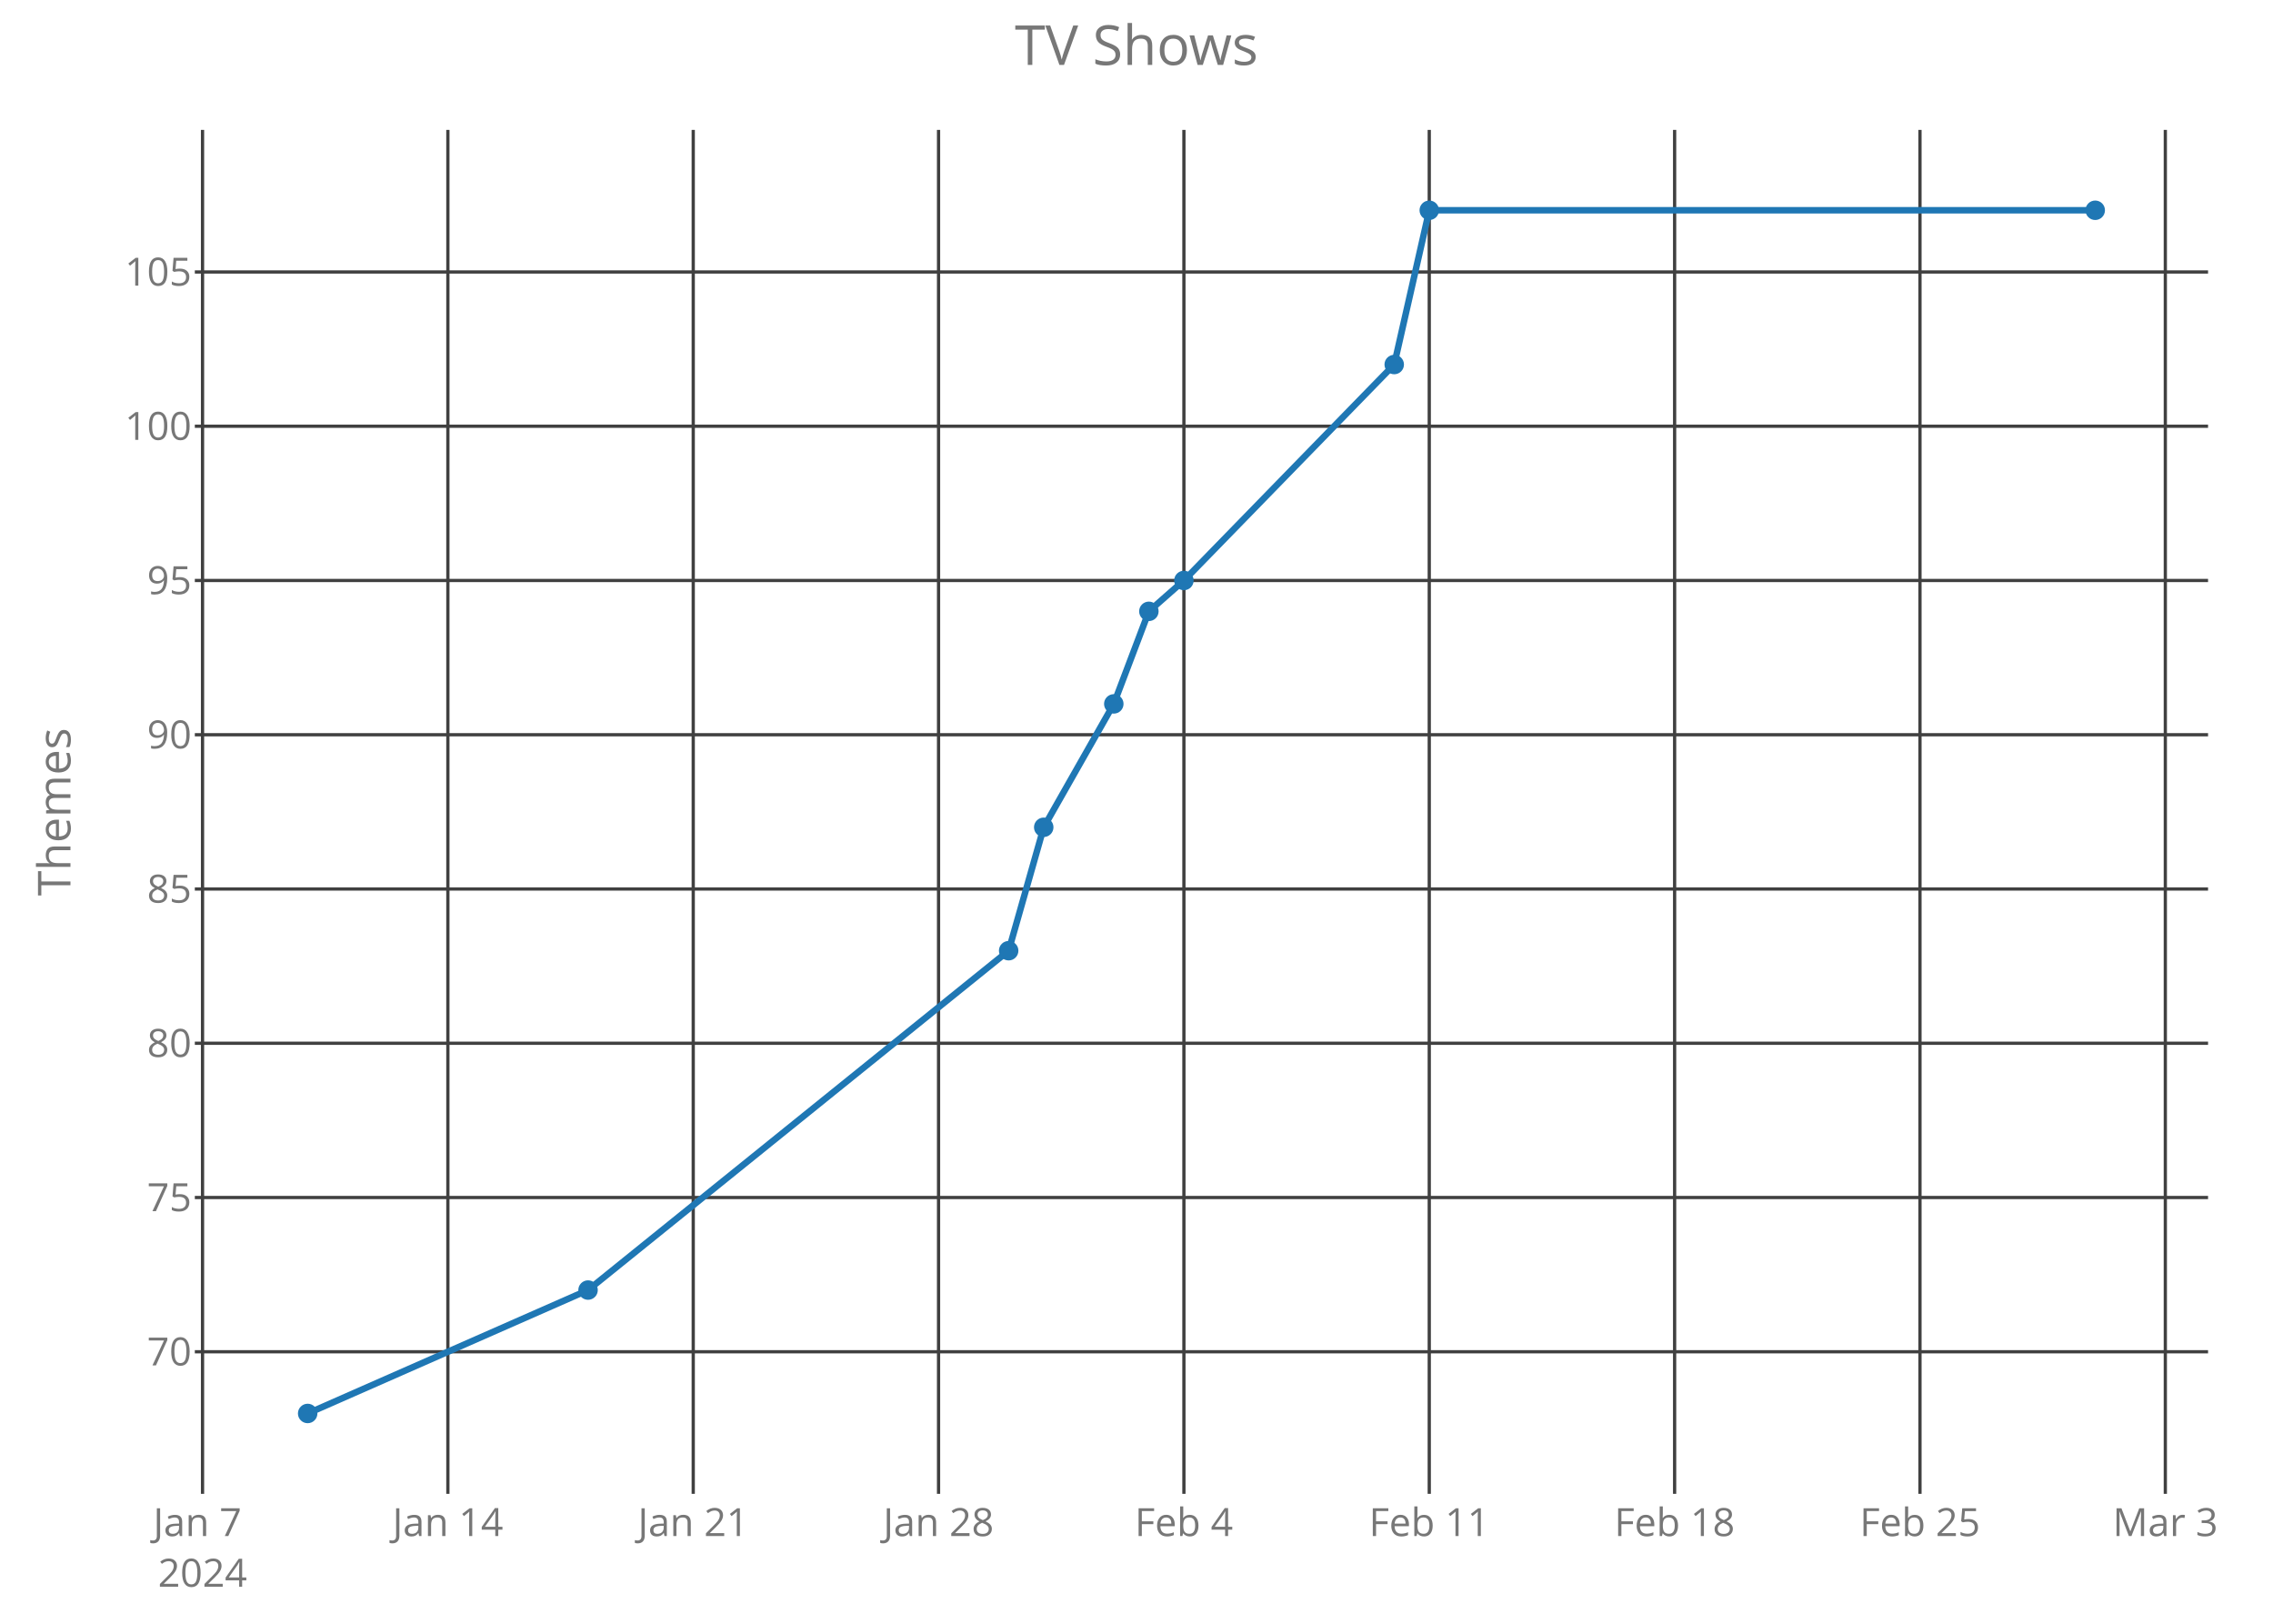
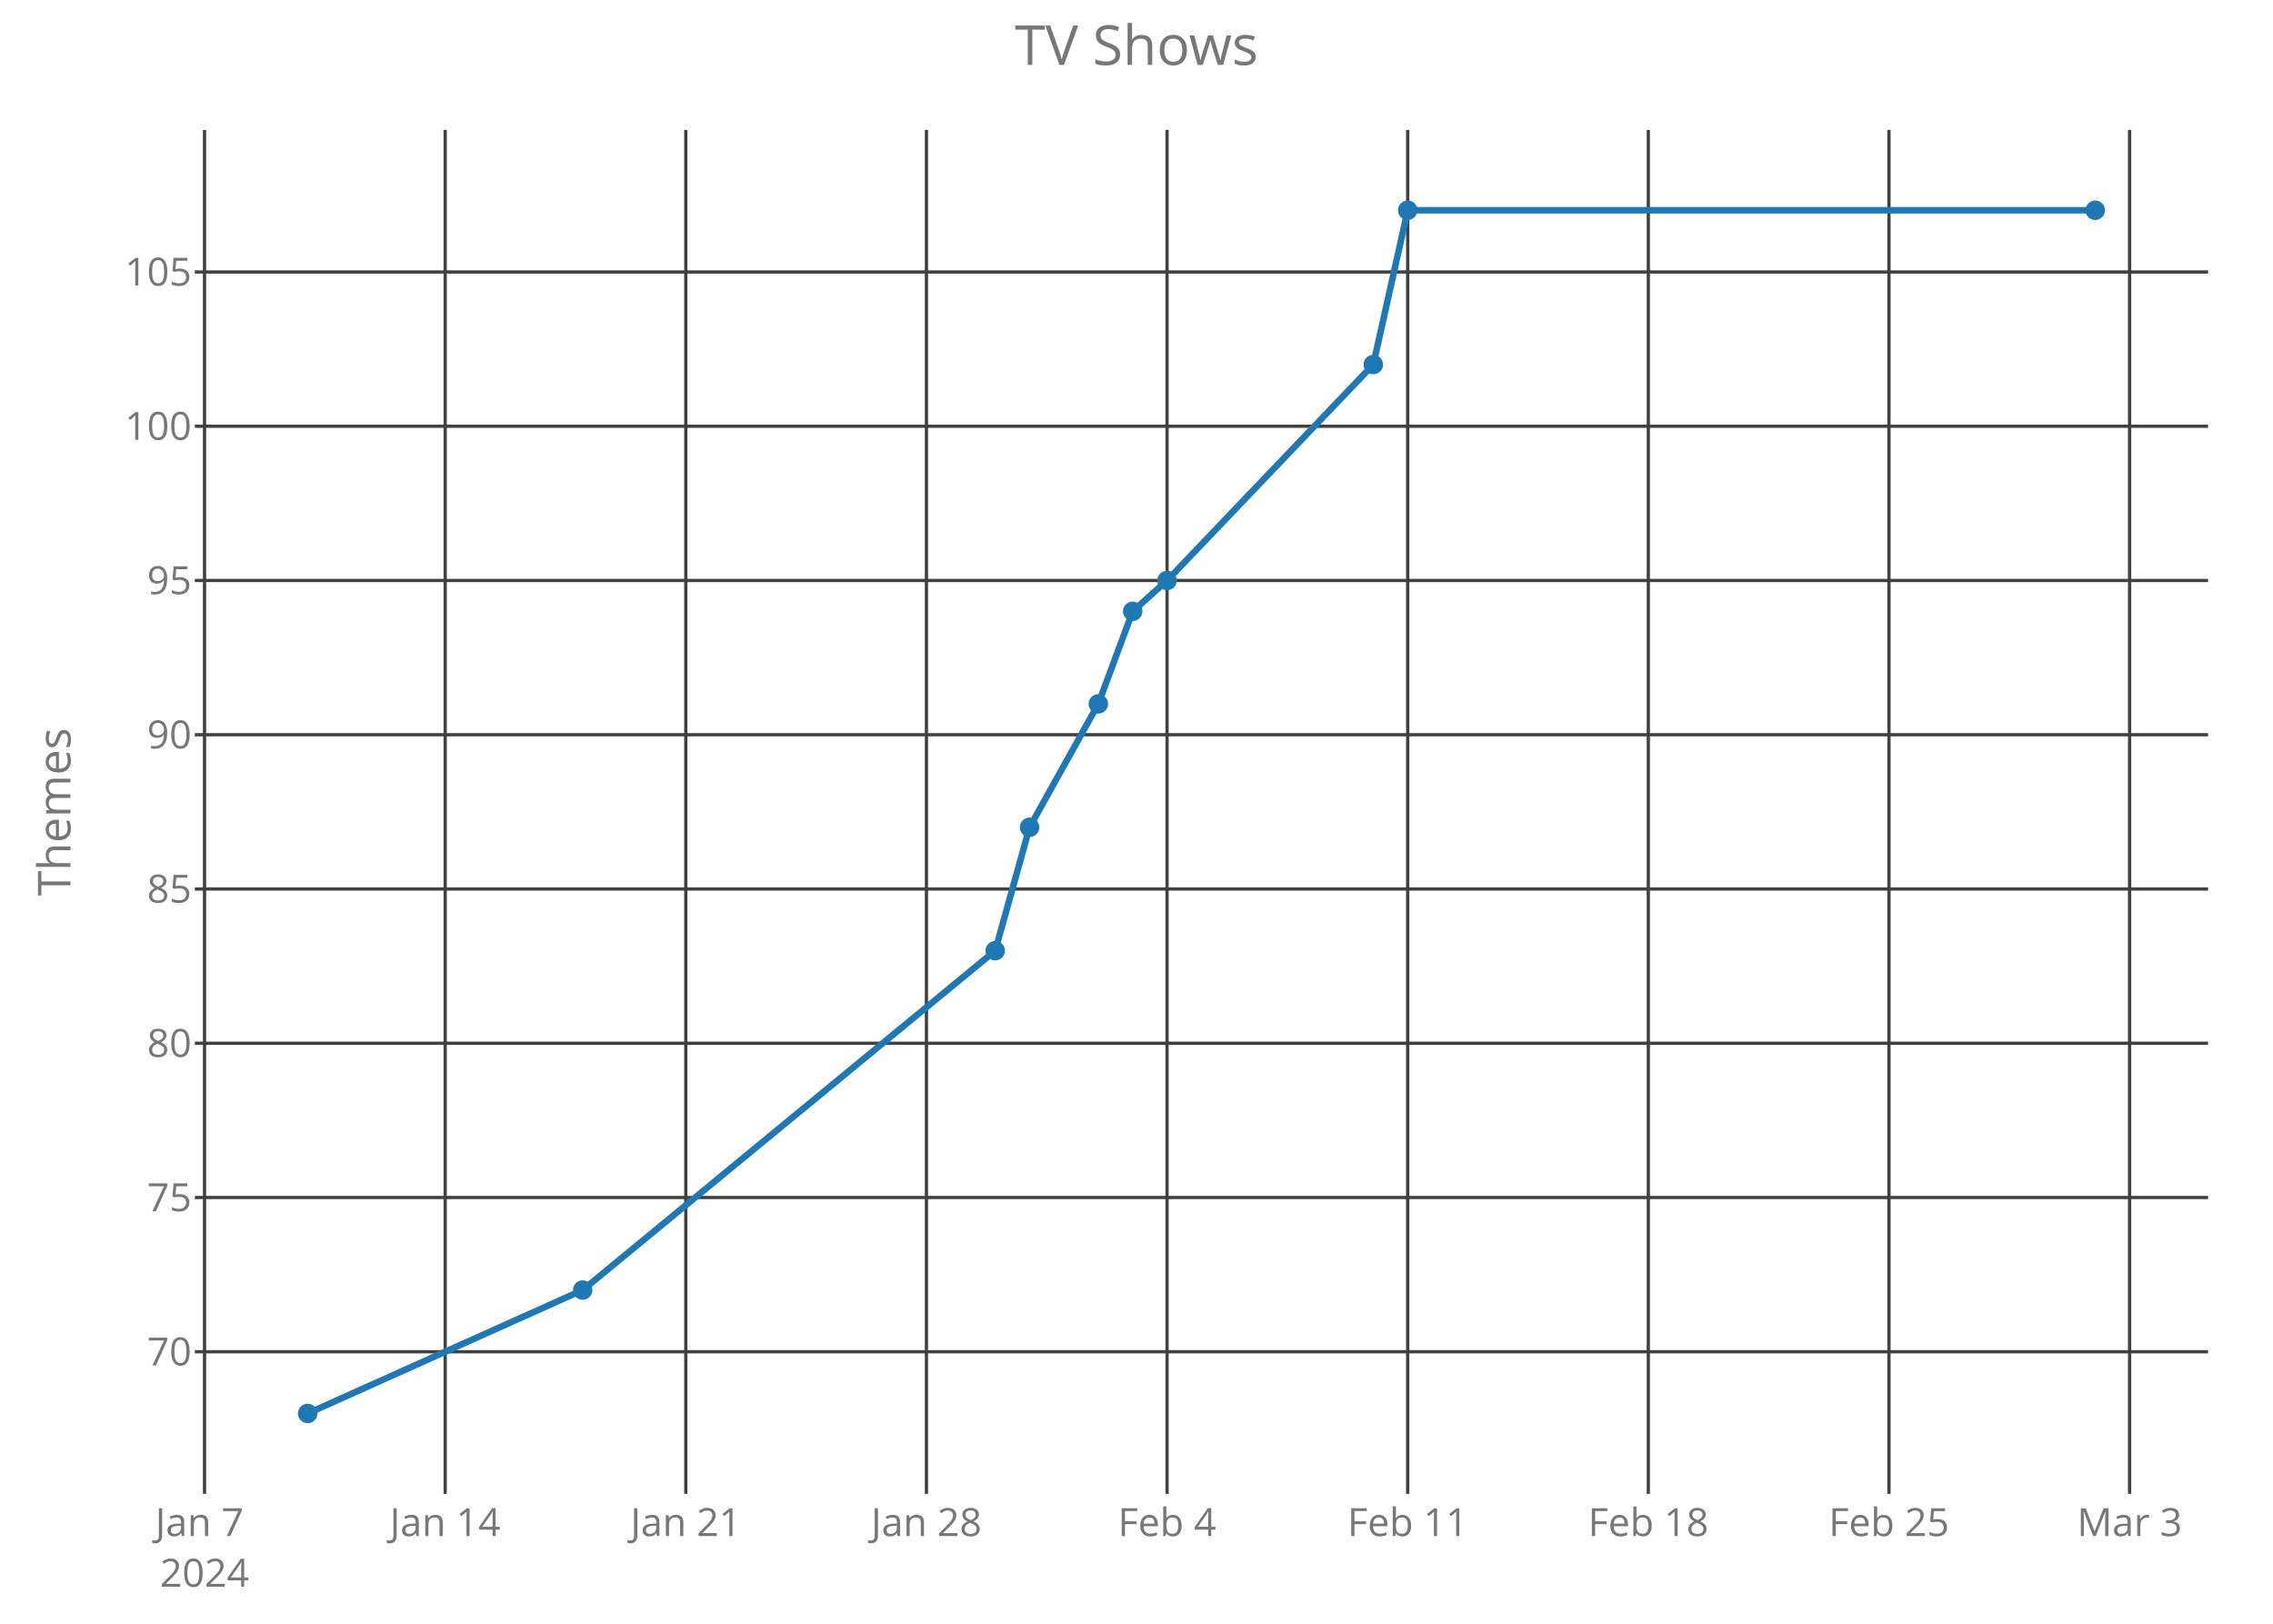
<svg xmlns="http://www.w3.org/2000/svg" class="main-svg" width="700" height="500" style="" viewBox="0 0 700 500">
  <rect x="0" y="0" width="700" height="500" style="fill: rgb(0, 0, 0); fill-opacity: 0;" />
-   <defs id="defs-6efd49">
+   <defs id="defs-637ef2">
    <g class="clips">
-       <clipPath id="clip6efd49xyplot" class="plotclip">
+       <clipPath id="clip637ef2xyplot" class="plotclip">
        <rect width="620" height="420" />
      </clipPath>
-       <clipPath class="axesclip" id="clip6efd49x">
+       <clipPath class="axesclip" id="clip637ef2x">
        <rect x="60" y="0" width="620" height="500" />
      </clipPath>
-       <clipPath class="axesclip" id="clip6efd49y">
+       <clipPath class="axesclip" id="clip637ef2y">
        <rect x="0" y="40" width="700" height="420" />
      </clipPath>
-       <clipPath class="axesclip" id="clip6efd49xy">
+       <clipPath class="axesclip" id="clip637ef2xy">
        <rect x="60" y="40" width="620" height="420" />
      </clipPath>
    </g>
    <g class="gradients" />
  </defs>
  <g class="bglayer">
    <rect class="bg" x="60" y="40" width="620" height="420" style="fill: rgb(0, 0, 0); fill-opacity: 0; stroke-width: 0;" />
  </g>
  <g class="layer-below">
    <g class="imagelayer" />
    <g class="shapelayer" />
  </g>
  <g class="cartesianlayer">
    <g class="subplot xy">
      <g class="layer-subplot">
        <g class="shapelayer" />
        <g class="imagelayer" />
      </g>
      <g class="gridlayer">
        <g class="x">
-           <path class="xgrid crisp" transform="translate(62.37,0)" d="M0,40v420" style="stroke: rgb(64, 64, 64); stroke-opacity: 1; stroke-width: 1px;" />
-           <path class="xgrid crisp" transform="translate(137.93,0)" d="M0,40v420" style="stroke: rgb(64, 64, 64); stroke-opacity: 1; stroke-width: 1px;" />
-           <path class="xgrid crisp" transform="translate(213.49,0)" d="M0,40v420" style="stroke: rgb(64, 64, 64); stroke-opacity: 1; stroke-width: 1px;" />
-           <path class="xgrid crisp" transform="translate(289.04,0)" d="M0,40v420" style="stroke: rgb(64, 64, 64); stroke-opacity: 1; stroke-width: 1px;" />
-           <path class="xgrid crisp" transform="translate(364.6,0)" d="M0,40v420" style="stroke: rgb(64, 64, 64); stroke-opacity: 1; stroke-width: 1px;" />
-           <path class="xgrid crisp" transform="translate(440.16,0)" d="M0,40v420" style="stroke: rgb(64, 64, 64); stroke-opacity: 1; stroke-width: 1px;" />
-           <path class="xgrid crisp" transform="translate(515.72,0)" d="M0,40v420" style="stroke: rgb(64, 64, 64); stroke-opacity: 1; stroke-width: 1px;" />
-           <path class="xgrid crisp" transform="translate(591.28,0)" d="M0,40v420" style="stroke: rgb(64, 64, 64); stroke-opacity: 1; stroke-width: 1px;" />
-           <path class="xgrid crisp" transform="translate(666.84,0)" d="M0,40v420" style="stroke: rgb(64, 64, 64); stroke-opacity: 1; stroke-width: 1px;" />
+           <path class="xgrid crisp" transform="translate(62.99,0)" d="M0,40v420" style="stroke: rgb(64, 64, 64); stroke-opacity: 1; stroke-width: 1px;" />
+           <path class="xgrid crisp" transform="translate(137.1,0)" d="M0,40v420" style="stroke: rgb(64, 64, 64); stroke-opacity: 1; stroke-width: 1px;" />
+           <path class="xgrid crisp" transform="translate(211.2,0)" d="M0,40v420" style="stroke: rgb(64, 64, 64); stroke-opacity: 1; stroke-width: 1px;" />
+           <path class="xgrid crisp" transform="translate(285.31,0)" d="M0,40v420" style="stroke: rgb(64, 64, 64); stroke-opacity: 1; stroke-width: 1px;" />
+           <path class="xgrid crisp" transform="translate(359.41,0)" d="M0,40v420" style="stroke: rgb(64, 64, 64); stroke-opacity: 1; stroke-width: 1px;" />
+           <path class="xgrid crisp" transform="translate(433.52,0)" d="M0,40v420" style="stroke: rgb(64, 64, 64); stroke-opacity: 1; stroke-width: 1px;" />
+           <path class="xgrid crisp" transform="translate(507.62,0)" d="M0,40v420" style="stroke: rgb(64, 64, 64); stroke-opacity: 1; stroke-width: 1px;" />
+           <path class="xgrid crisp" transform="translate(581.73,0)" d="M0,40v420" style="stroke: rgb(64, 64, 64); stroke-opacity: 1; stroke-width: 1px;" />
+           <path class="xgrid crisp" transform="translate(655.84,0)" d="M0,40v420" style="stroke: rgb(64, 64, 64); stroke-opacity: 1; stroke-width: 1px;" />
        </g>
        <g class="y">
          <path class="ygrid crisp" transform="translate(0,416.25)" d="M60,0h620" style="stroke: rgb(64, 64, 64); stroke-opacity: 1; stroke-width: 1px;" />
          <path class="ygrid crisp" transform="translate(0,368.75)" d="M60,0h620" style="stroke: rgb(64, 64, 64); stroke-opacity: 1; stroke-width: 1px;" />
          <path class="ygrid crisp" transform="translate(0,321.25)" d="M60,0h620" style="stroke: rgb(64, 64, 64); stroke-opacity: 1; stroke-width: 1px;" />
          <path class="ygrid crisp" transform="translate(0,273.75)" d="M60,0h620" style="stroke: rgb(64, 64, 64); stroke-opacity: 1; stroke-width: 1px;" />
          <path class="ygrid crisp" transform="translate(0,226.25)" d="M60,0h620" style="stroke: rgb(64, 64, 64); stroke-opacity: 1; stroke-width: 1px;" />
          <path class="ygrid crisp" transform="translate(0,178.75)" d="M60,0h620" style="stroke: rgb(64, 64, 64); stroke-opacity: 1; stroke-width: 1px;" />
          <path class="ygrid crisp" transform="translate(0,131.25)" d="M60,0h620" style="stroke: rgb(64, 64, 64); stroke-opacity: 1; stroke-width: 1px;" />
          <path class="ygrid crisp" transform="translate(0,83.75)" d="M60,0h620" style="stroke: rgb(64, 64, 64); stroke-opacity: 1; stroke-width: 1px;" />
        </g>
      </g>
      <g class="zerolinelayer" />
      <path class="xlines-below crisp" d="M0,0" style="fill: none;" />
      <path class="ylines-below crisp" d="M0,0" style="fill: none;" />
      <g class="overlines-below" />
      <g class="xaxislayer-below">
        <g class="xtick">
-           <text text-anchor="middle" x="0" y="473" transform="translate(62.37,0)" style="font-family: 'Open Sans'; font-size: 12px; fill: rgb(119, 119, 119); fill-opacity: 1; white-space: pre;">
+           <text text-anchor="middle" x="0" y="473" transform="translate(62.99,0)" style="font-family: 'Open Sans'; font-size: 12px; fill: rgb(119, 119, 119); fill-opacity: 1; white-space: pre;">
            <tspan class="line" dy="0em" x="0" y="473">Jan 7</tspan>
            <tspan class="line" dy="1.3em" x="0" y="473">2024</tspan>
          </text>
        </g>
        <g class="xtick">
-           <text text-anchor="middle" x="0" y="473" transform="translate(137.93,0)" style="font-family: 'Open Sans'; font-size: 12px; fill: rgb(119, 119, 119); fill-opacity: 1; white-space: pre;">Jan 14</text>
+           <text text-anchor="middle" x="0" y="473" transform="translate(137.1,0)" style="font-family: 'Open Sans'; font-size: 12px; fill: rgb(119, 119, 119); fill-opacity: 1; white-space: pre;">Jan 14</text>
        </g>
        <g class="xtick">
-           <text text-anchor="middle" x="0" y="473" transform="translate(213.49,0)" style="font-family: 'Open Sans'; font-size: 12px; fill: rgb(119, 119, 119); fill-opacity: 1; white-space: pre;">Jan 21</text>
+           <text text-anchor="middle" x="0" y="473" transform="translate(211.2,0)" style="font-family: 'Open Sans'; font-size: 12px; fill: rgb(119, 119, 119); fill-opacity: 1; white-space: pre;">Jan 21</text>
        </g>
        <g class="xtick">
-           <text text-anchor="middle" x="0" y="473" transform="translate(289.04,0)" style="font-family: 'Open Sans'; font-size: 12px; fill: rgb(119, 119, 119); fill-opacity: 1; white-space: pre;">Jan 28</text>
+           <text text-anchor="middle" x="0" y="473" transform="translate(285.31,0)" style="font-family: 'Open Sans'; font-size: 12px; fill: rgb(119, 119, 119); fill-opacity: 1; white-space: pre;">Jan 28</text>
        </g>
        <g class="xtick">
-           <text text-anchor="middle" x="0" y="473" transform="translate(364.6,0)" style="font-family: 'Open Sans'; font-size: 12px; fill: rgb(119, 119, 119); fill-opacity: 1; white-space: pre;">Feb 4</text>
+           <text text-anchor="middle" x="0" y="473" transform="translate(359.41,0)" style="font-family: 'Open Sans'; font-size: 12px; fill: rgb(119, 119, 119); fill-opacity: 1; white-space: pre;">Feb 4</text>
        </g>
        <g class="xtick">
-           <text text-anchor="middle" x="0" y="473" transform="translate(440.16,0)" style="font-family: 'Open Sans'; font-size: 12px; fill: rgb(119, 119, 119); fill-opacity: 1; white-space: pre;">Feb 11</text>
+           <text text-anchor="middle" x="0" y="473" transform="translate(433.52,0)" style="font-family: 'Open Sans'; font-size: 12px; fill: rgb(119, 119, 119); fill-opacity: 1; white-space: pre;">Feb 11</text>
        </g>
        <g class="xtick">
-           <text text-anchor="middle" x="0" y="473" transform="translate(515.72,0)" style="font-family: 'Open Sans'; font-size: 12px; fill: rgb(119, 119, 119); fill-opacity: 1; white-space: pre;">Feb 18</text>
+           <text text-anchor="middle" x="0" y="473" transform="translate(507.62,0)" style="font-family: 'Open Sans'; font-size: 12px; fill: rgb(119, 119, 119); fill-opacity: 1; white-space: pre;">Feb 18</text>
        </g>
        <g class="xtick">
-           <text text-anchor="middle" x="0" y="473" transform="translate(591.28,0)" style="font-family: 'Open Sans'; font-size: 12px; fill: rgb(119, 119, 119); fill-opacity: 1; white-space: pre;">Feb 25</text>
+           <text text-anchor="middle" x="0" y="473" transform="translate(581.73,0)" style="font-family: 'Open Sans'; font-size: 12px; fill: rgb(119, 119, 119); fill-opacity: 1; white-space: pre;">Feb 25</text>
        </g>
        <g class="xtick">
-           <text text-anchor="middle" x="0" y="473" transform="translate(666.84,0)" style="font-family: 'Open Sans'; font-size: 12px; fill: rgb(119, 119, 119); fill-opacity: 1; white-space: pre;">Mar 3</text>
+           <text text-anchor="middle" x="0" y="473" transform="translate(655.84,0)" style="font-family: 'Open Sans'; font-size: 12px; fill: rgb(119, 119, 119); fill-opacity: 1; white-space: pre;">Mar 3</text>
        </g>
      </g>
      <g class="yaxislayer-below">
        <g class="ytick">
          <text text-anchor="end" x="59" y="4.2" transform="translate(0,416.25)" style="font-family: 'Open Sans'; font-size: 12px; fill: rgb(119, 119, 119); fill-opacity: 1; white-space: pre;">70</text>
        </g>
        <g class="ytick">
          <text text-anchor="end" x="59" y="4.2" transform="translate(0,368.75)" style="font-family: 'Open Sans'; font-size: 12px; fill: rgb(119, 119, 119); fill-opacity: 1; white-space: pre;">75</text>
        </g>
        <g class="ytick">
          <text text-anchor="end" x="59" y="4.2" transform="translate(0,321.25)" style="font-family: 'Open Sans'; font-size: 12px; fill: rgb(119, 119, 119); fill-opacity: 1; white-space: pre;">80</text>
        </g>
        <g class="ytick">
          <text text-anchor="end" x="59" y="4.2" transform="translate(0,273.75)" style="font-family: 'Open Sans'; font-size: 12px; fill: rgb(119, 119, 119); fill-opacity: 1; white-space: pre;">85</text>
        </g>
        <g class="ytick">
          <text text-anchor="end" x="59" y="4.2" transform="translate(0,226.25)" style="font-family: 'Open Sans'; font-size: 12px; fill: rgb(119, 119, 119); fill-opacity: 1; white-space: pre;">90</text>
        </g>
        <g class="ytick">
          <text text-anchor="end" x="59" y="4.2" transform="translate(0,178.75)" style="font-family: 'Open Sans'; font-size: 12px; fill: rgb(119, 119, 119); fill-opacity: 1; white-space: pre;">95</text>
        </g>
        <g class="ytick">
          <text text-anchor="end" x="59" y="4.2" transform="translate(0,131.25)" style="font-family: 'Open Sans'; font-size: 12px; fill: rgb(119, 119, 119); fill-opacity: 1; white-space: pre;">100</text>
        </g>
        <g class="ytick">
          <text text-anchor="end" x="59" y="4.2" transform="translate(0,83.75)" style="font-family: 'Open Sans'; font-size: 12px; fill: rgb(119, 119, 119); fill-opacity: 1; white-space: pre;">105</text>
        </g>
      </g>
      <g class="overaxes-below" />
-       <g class="plot" transform="translate(60,40)" clip-path="url('#clip6efd49xyplot')">
+       <g class="plot" transform="translate(60,40)" clip-path="url('#clip637ef2xyplot')">
        <g class="scatterlayer mlayer">
-           <g class="trace scatter trace3d97dc" style="stroke-miterlimit: 2; opacity: 1;">
+           <g class="trace scatter traced3465e" style="stroke-miterlimit: 2; opacity: 1;">
            <g class="fills" />
            <g class="errorbars" />
            <g class="lines">
-               <path class="js-line" d="M34.75,395.25L121.1,357.25L250.63,252.75L261.43,214.75L283.01,176.75L293.81,148.25L304.6,138.75L369.37,72.25L380.16,24.75L585.25,24.75" style="vector-effect: non-scaling-stroke; fill: none; stroke: rgb(31, 119, 180); stroke-opacity: 1; stroke-width: 2px; opacity: 1;" />
+               <path class="js-line" d="M34.75,395.25L119.44,357.25L246.48,252.75L257.07,214.75L278.24,176.75L288.83,148.25L299.41,138.75L362.93,72.25L373.52,24.75L585.25,24.75" style="vector-effect: non-scaling-stroke; fill: none; stroke: rgb(31, 119, 180); stroke-opacity: 1; stroke-width: 2px; opacity: 1;" />
            </g>
            <g class="points">
              <path class="point" transform="translate(34.75,395.25)" d="M3,0A3,3 0 1,1 0,-3A3,3 0 0,1 3,0Z" style="opacity: 1; stroke-width: 0px; fill: rgb(31, 119, 180); fill-opacity: 1;" />
-               <path class="point" transform="translate(121.1,357.25)" d="M3,0A3,3 0 1,1 0,-3A3,3 0 0,1 3,0Z" style="opacity: 1; stroke-width: 0px; fill: rgb(31, 119, 180); fill-opacity: 1;" />
-               <path class="point" transform="translate(250.63,252.75)" d="M3,0A3,3 0 1,1 0,-3A3,3 0 0,1 3,0Z" style="opacity: 1; stroke-width: 0px; fill: rgb(31, 119, 180); fill-opacity: 1;" />
-               <path class="point" transform="translate(261.43,214.75)" d="M3,0A3,3 0 1,1 0,-3A3,3 0 0,1 3,0Z" style="opacity: 1; stroke-width: 0px; fill: rgb(31, 119, 180); fill-opacity: 1;" />
-               <path class="point" transform="translate(283.01,176.75)" d="M3,0A3,3 0 1,1 0,-3A3,3 0 0,1 3,0Z" style="opacity: 1; stroke-width: 0px; fill: rgb(31, 119, 180); fill-opacity: 1;" />
-               <path class="point" transform="translate(293.81,148.25)" d="M3,0A3,3 0 1,1 0,-3A3,3 0 0,1 3,0Z" style="opacity: 1; stroke-width: 0px; fill: rgb(31, 119, 180); fill-opacity: 1;" />
-               <path class="point" transform="translate(304.6,138.75)" d="M3,0A3,3 0 1,1 0,-3A3,3 0 0,1 3,0Z" style="opacity: 1; stroke-width: 0px; fill: rgb(31, 119, 180); fill-opacity: 1;" />
-               <path class="point" transform="translate(369.37,72.25)" d="M3,0A3,3 0 1,1 0,-3A3,3 0 0,1 3,0Z" style="opacity: 1; stroke-width: 0px; fill: rgb(31, 119, 180); fill-opacity: 1;" />
-               <path class="point" transform="translate(380.16,24.75)" d="M3,0A3,3 0 1,1 0,-3A3,3 0 0,1 3,0Z" style="opacity: 1; stroke-width: 0px; fill: rgb(31, 119, 180); fill-opacity: 1;" />
+               <path class="point" transform="translate(119.44,357.25)" d="M3,0A3,3 0 1,1 0,-3A3,3 0 0,1 3,0Z" style="opacity: 1; stroke-width: 0px; fill: rgb(31, 119, 180); fill-opacity: 1;" />
+               <path class="point" transform="translate(246.48,252.75)" d="M3,0A3,3 0 1,1 0,-3A3,3 0 0,1 3,0Z" style="opacity: 1; stroke-width: 0px; fill: rgb(31, 119, 180); fill-opacity: 1;" />
+               <path class="point" transform="translate(257.07,214.75)" d="M3,0A3,3 0 1,1 0,-3A3,3 0 0,1 3,0Z" style="opacity: 1; stroke-width: 0px; fill: rgb(31, 119, 180); fill-opacity: 1;" />
+               <path class="point" transform="translate(278.24,176.75)" d="M3,0A3,3 0 1,1 0,-3A3,3 0 0,1 3,0Z" style="opacity: 1; stroke-width: 0px; fill: rgb(31, 119, 180); fill-opacity: 1;" />
+               <path class="point" transform="translate(288.83,148.25)" d="M3,0A3,3 0 1,1 0,-3A3,3 0 0,1 3,0Z" style="opacity: 1; stroke-width: 0px; fill: rgb(31, 119, 180); fill-opacity: 1;" />
+               <path class="point" transform="translate(299.41,138.75)" d="M3,0A3,3 0 1,1 0,-3A3,3 0 0,1 3,0Z" style="opacity: 1; stroke-width: 0px; fill: rgb(31, 119, 180); fill-opacity: 1;" />
+               <path class="point" transform="translate(362.93,72.25)" d="M3,0A3,3 0 1,1 0,-3A3,3 0 0,1 3,0Z" style="opacity: 1; stroke-width: 0px; fill: rgb(31, 119, 180); fill-opacity: 1;" />
+               <path class="point" transform="translate(373.52,24.75)" d="M3,0A3,3 0 1,1 0,-3A3,3 0 0,1 3,0Z" style="opacity: 1; stroke-width: 0px; fill: rgb(31, 119, 180); fill-opacity: 1;" />
              <path class="point" transform="translate(585.25,24.75)" d="M3,0A3,3 0 1,1 0,-3A3,3 0 0,1 3,0Z" style="opacity: 1; stroke-width: 0px; fill: rgb(31, 119, 180); fill-opacity: 1;" />
            </g>
            <g class="text" />
          </g>
        </g>
      </g>
      <g class="overplot" />
      <path class="xlines-above" />
      <path class="ylines-above" />
      <g class="overlines-above" />
      <g class="xaxislayer-above" />
      <g class="yaxislayer-above" />
      <g class="overaxes-above" />
    </g>
  </g>
  <g class="polarlayer" />
  <g class="ternarylayer" />
  <g class="geolayer" />
  <g class="funnelarealayer" />
  <g class="pielayer" />
  <g class="treemaplayer" />
  <g class="sunburstlayer" />
  <g class="glimages" />
-   <defs id="topdefs-6efd49">
+   <defs id="topdefs-637ef2">
    <g class="clips" />
  </defs>
  <g class="layer-above">
    <g class="imagelayer" />
    <g class="shapelayer" />
  </g>
  <g class="infolayer">
    <g class="g-gtitle">
      <text class="gtitle" x="350" y="20" text-anchor="middle" dy="0em" style="font-family: 'Open Sans'; font-size: 17px; fill: rgb(119, 119, 119); opacity: 1; font-weight: normal; white-space: pre;">TV Shows</text>
    </g>
    <g class="g-xtitle" />
    <g class="g-ytitle">
      <text class="ytitle" transform="rotate(-90,21.7,250)" x="21.7" y="250" text-anchor="middle" style="font-family: 'Open Sans'; font-size: 14px; fill: rgb(119, 119, 119); opacity: 1; font-weight: normal; white-space: pre;">Themes</text>
    </g>
  </g>
</svg>
